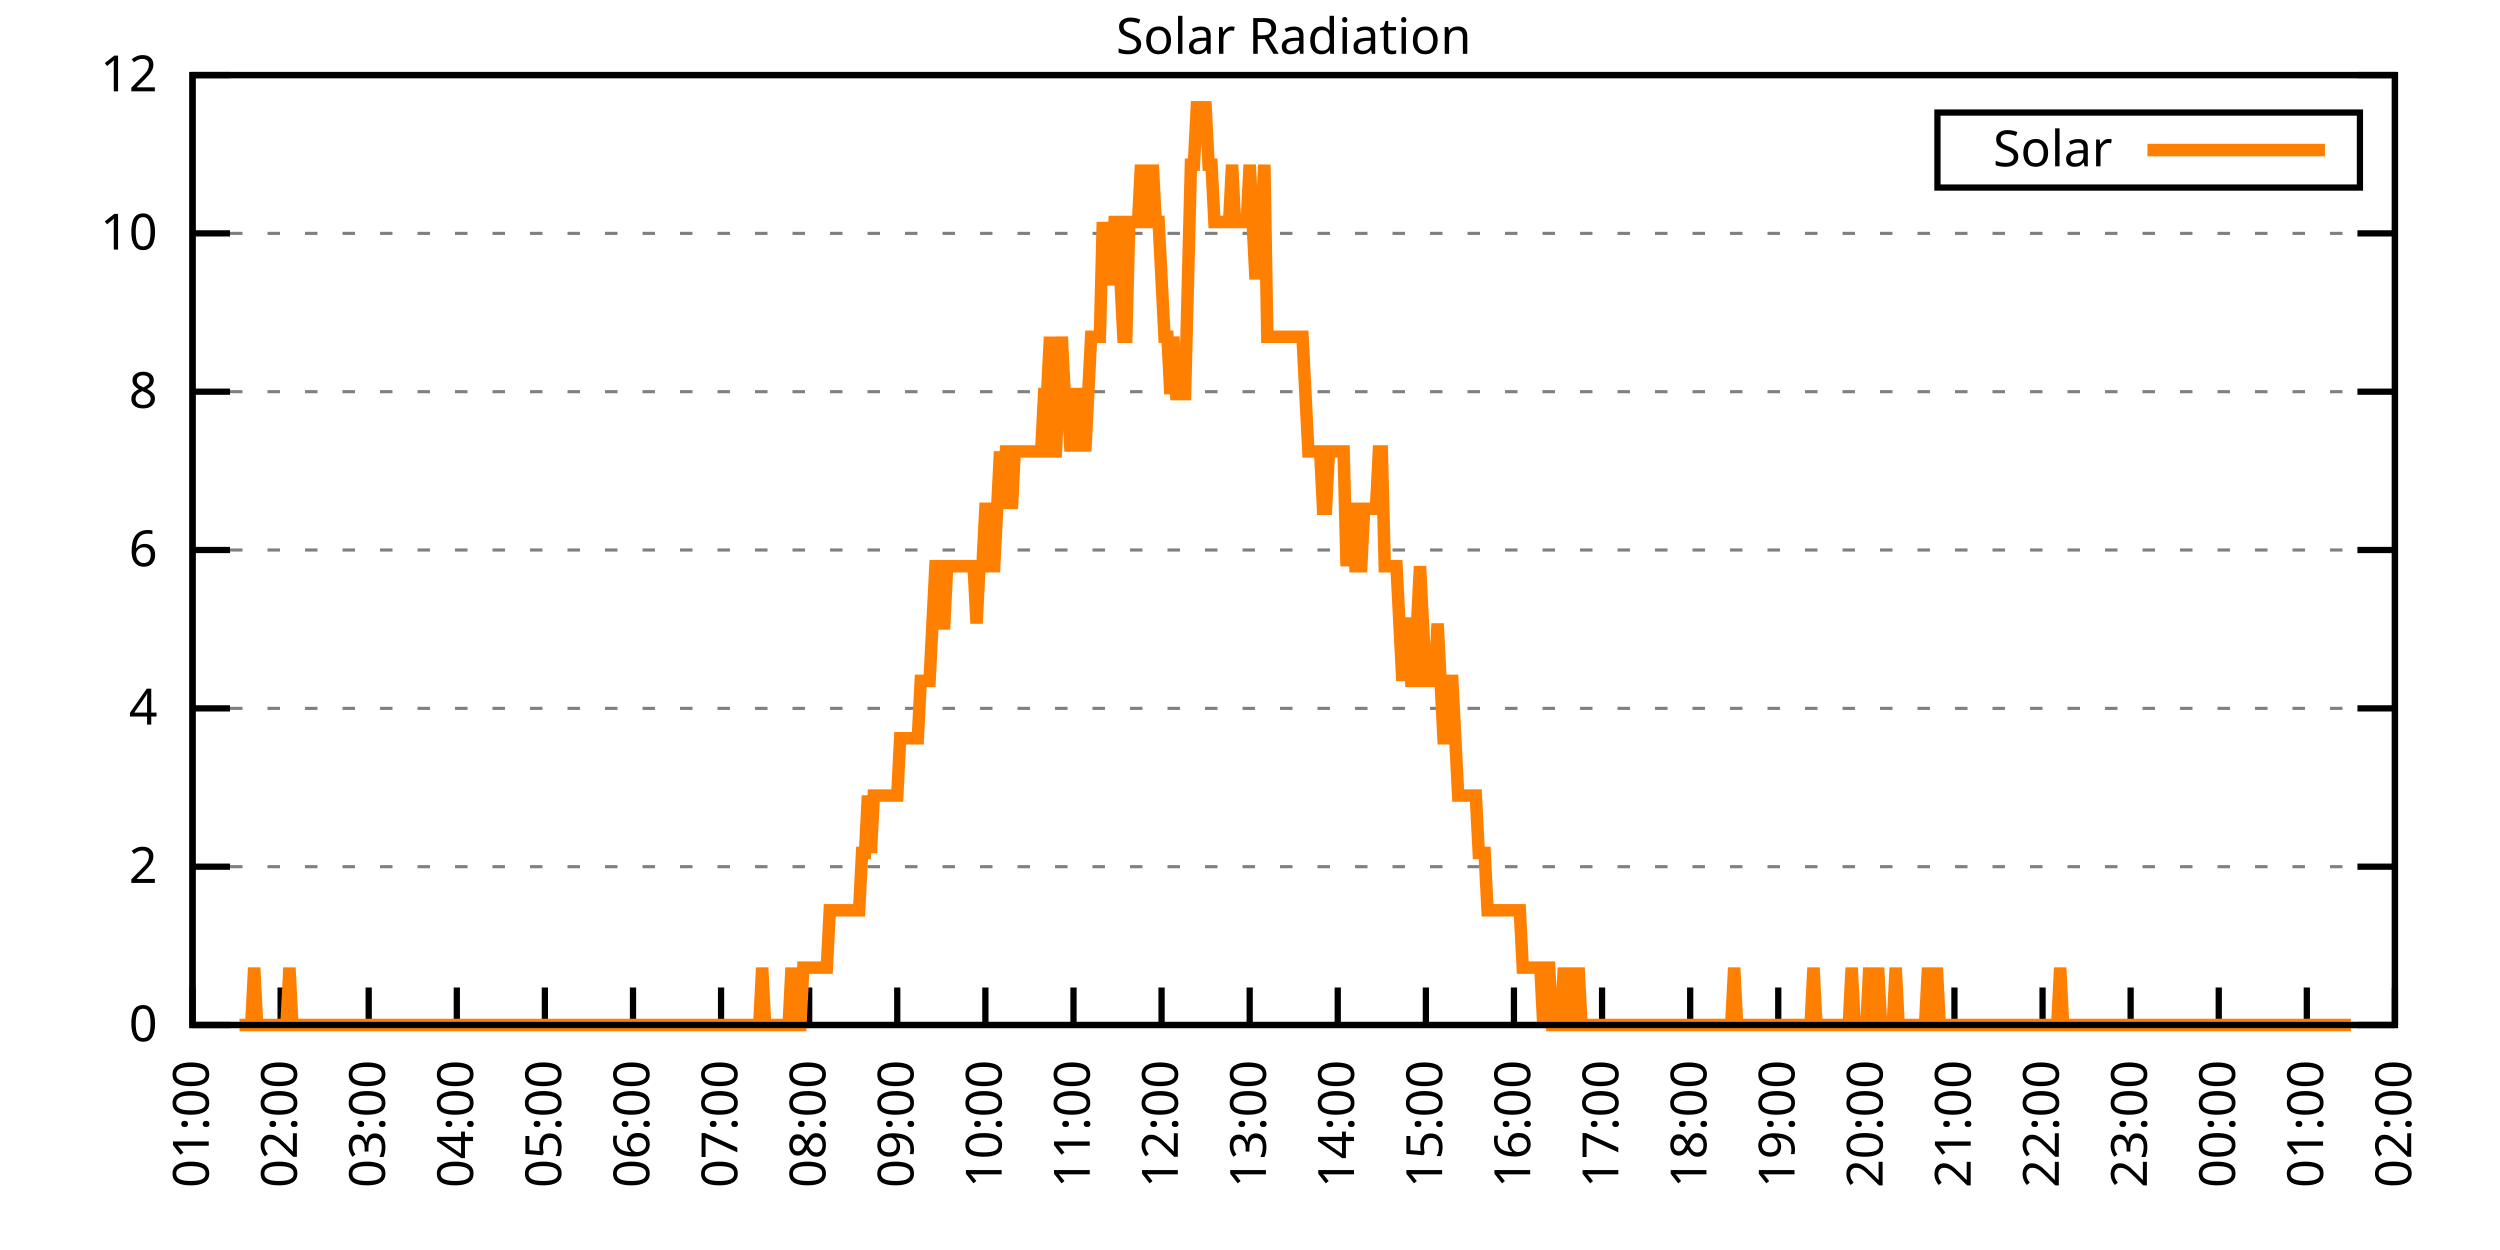
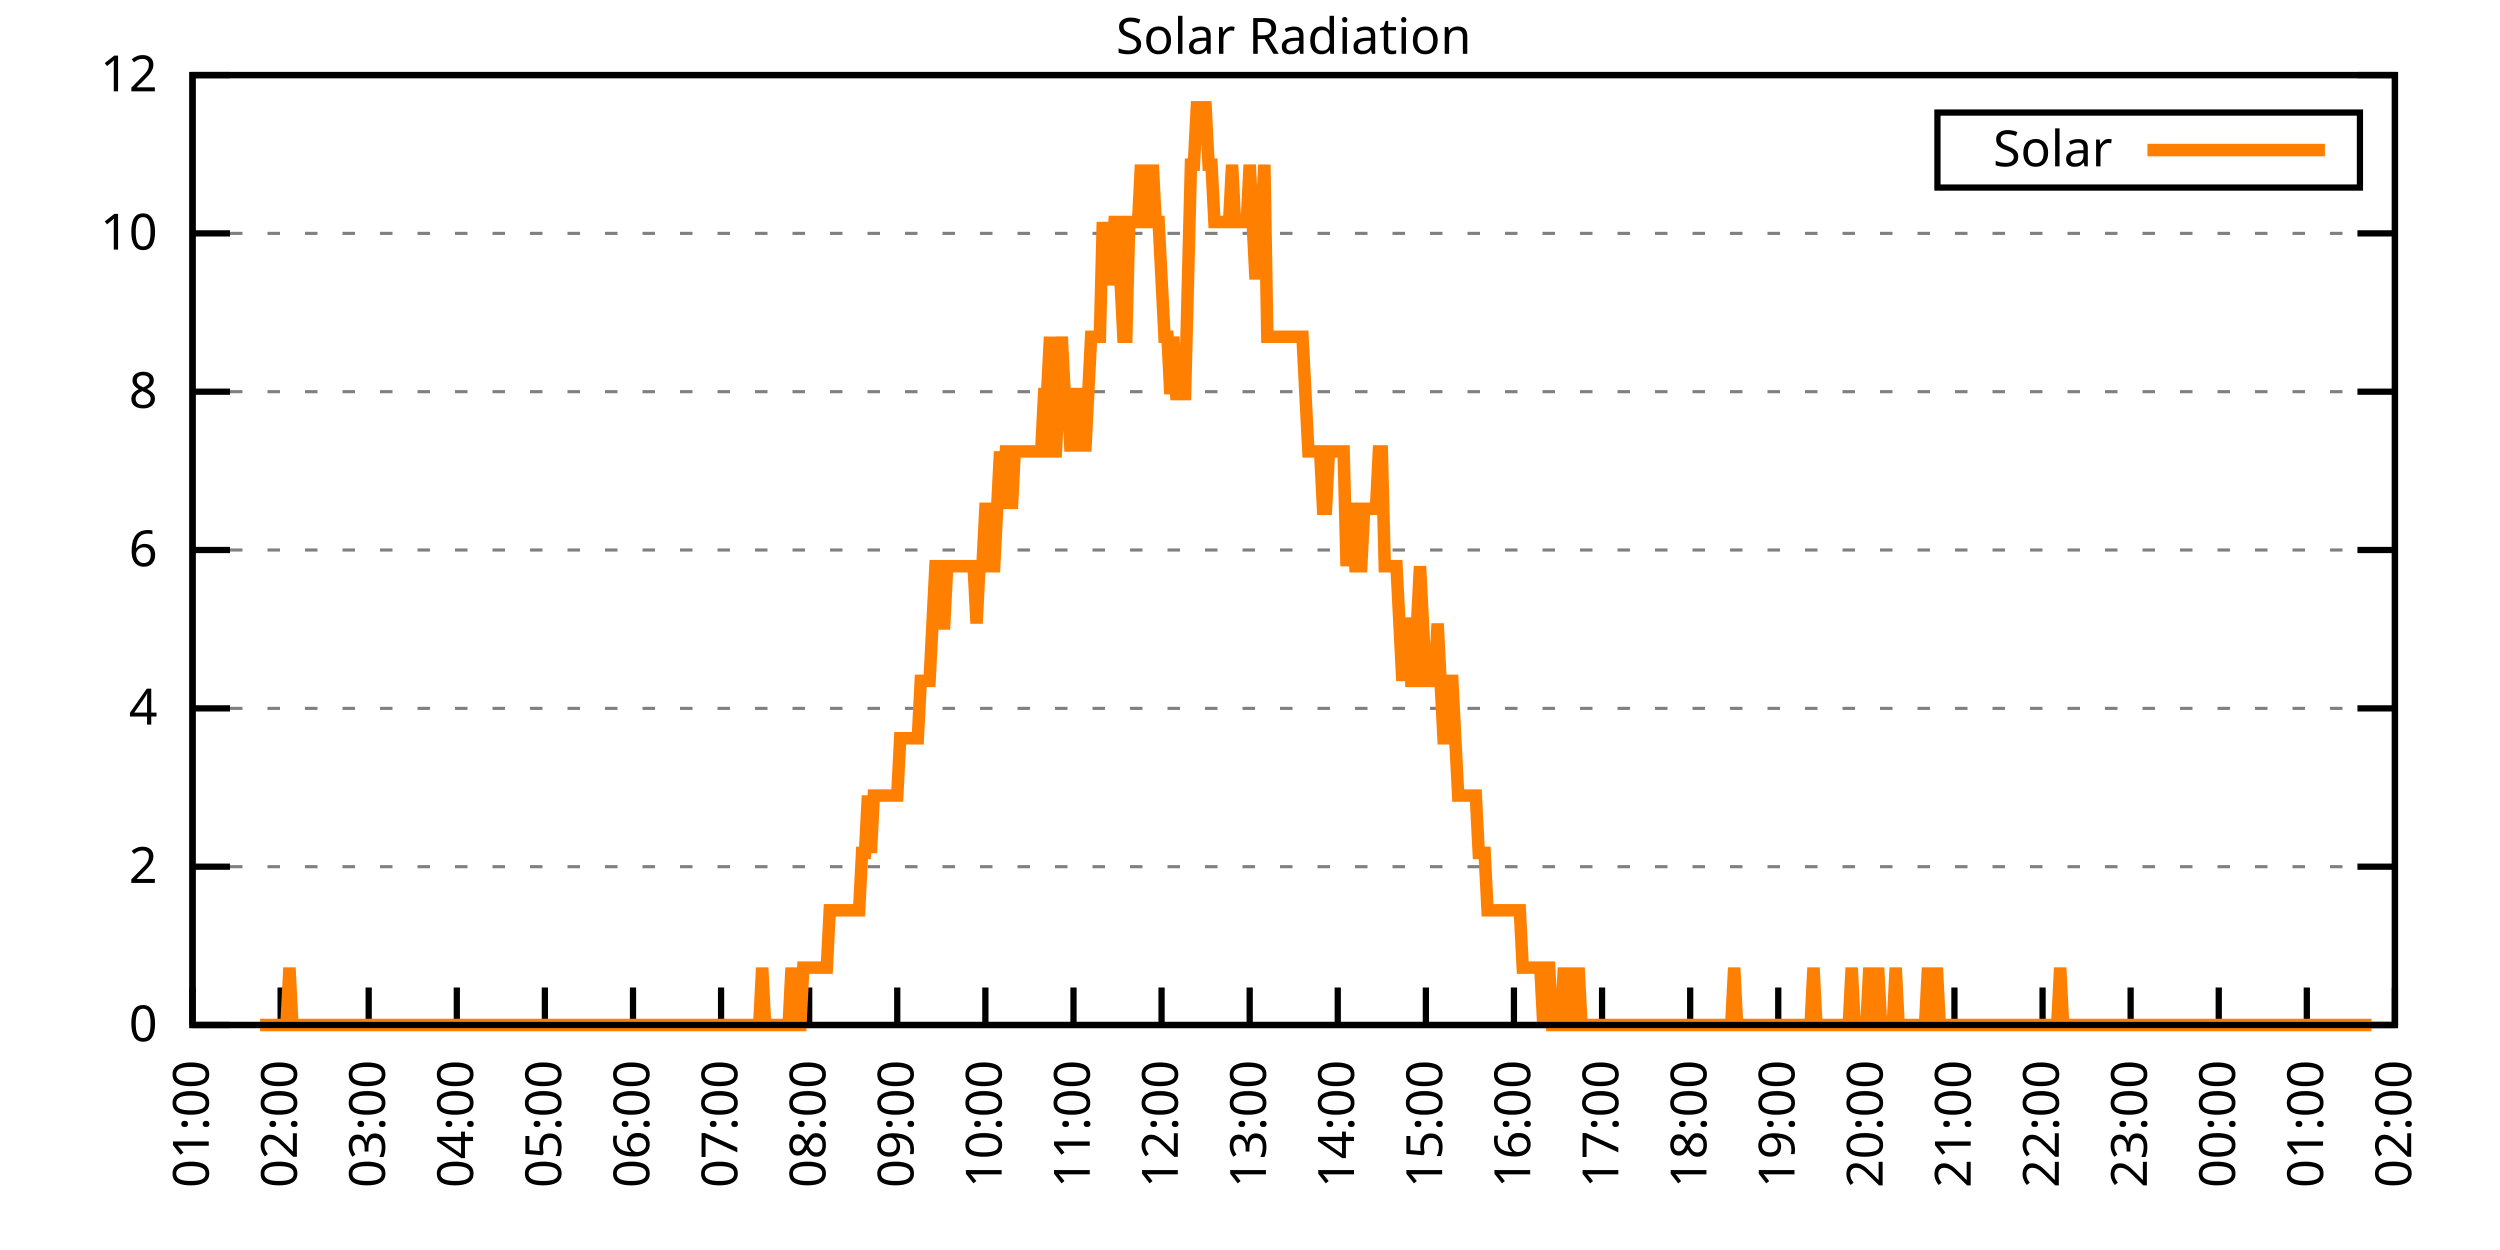
<svg xmlns="http://www.w3.org/2000/svg" xmlns:xlink="http://www.w3.org/1999/xlink" width="400" height="200" viewBox="0 0 400 200">
  <g id="gnuplot_canvas">
    <rect x="0" y="0" width="400" height="200" fill="none" />
    <defs>
      <circle id="gpDot" r="0.5" stroke-width="0.5" stroke="currentColor" />
      <path id="gpPt0" stroke-width="0.333" stroke="currentColor" d="M-1,0 h2 M0,-1 v2" />
      <path id="gpPt1" stroke-width="0.333" stroke="currentColor" d="M-1,-1 L1,1 M1,-1 L-1,1" />
      <path id="gpPt2" stroke-width="0.333" stroke="currentColor" d="M-1,0 L1,0 M0,-1 L0,1 M-1,-1 L1,1 M-1,1 L1,-1" />
      <rect id="gpPt3" stroke-width="0.333" stroke="currentColor" x="-1" y="-1" width="2" height="2" />
      <rect id="gpPt4" stroke-width="0.333" stroke="currentColor" fill="currentColor" x="-1" y="-1" width="2" height="2" />
      <circle id="gpPt5" stroke-width="0.333" stroke="currentColor" cx="0" cy="0" r="1" />
      <use xlink:href="#gpPt5" id="gpPt6" fill="currentColor" stroke="none" />
      <path id="gpPt7" stroke-width="0.333" stroke="currentColor" d="M0,-1.33 L-1.33,0.67 L1.33,0.67 z" />
      <use xlink:href="#gpPt7" id="gpPt8" fill="currentColor" stroke="none" />
      <use xlink:href="#gpPt7" id="gpPt9" stroke="currentColor" transform="rotate(180)" />
      <use xlink:href="#gpPt9" id="gpPt10" fill="currentColor" stroke="none" />
      <use xlink:href="#gpPt3" id="gpPt11" stroke="currentColor" transform="rotate(45)" />
      <use xlink:href="#gpPt11" id="gpPt12" fill="currentColor" stroke="none" />
      <path id="gpPt13" stroke-width="0.333" stroke="currentColor" d="M0,1.330 L1.265,0.411 L0.782,-1.067 L-0.782,-1.076 L-1.265,0.411 z" />
      <use xlink:href="#gpPt13" id="gpPt14" fill="currentColor" stroke="none" />
      <filter id="textbox" filterUnits="objectBoundingBox" x="0" y="0" height="1" width="1">
        <feFlood flood-color="white" flood-opacity="1" result="bgnd" />
        <feComposite in="SourceGraphic" in2="bgnd" operator="atop" />
      </filter>
      <filter id="greybox" filterUnits="objectBoundingBox" x="0" y="0" height="1" width="1">
        <feFlood flood-color="lightgrey" flood-opacity="1" result="grey" />
        <feComposite in="SourceGraphic" in2="grey" operator="atop" />
      </filter>
    </defs>
    <g fill="none" color="white" stroke="currentColor" stroke-width="1.00" stroke-linecap="butt" stroke-linejoin="miter">
</g>
    <g fill="none" color="black" stroke="currentColor" stroke-width="1.00" stroke-linecap="butt" stroke-linejoin="miter">
      <g stroke="none" shape-rendering="crispEdges">
        <polygon fill="rgb(255, 255, 255)" points="30.80,164.00 383.18,164.00 383.18,12.02 30.80,12.02 " />
      </g>
    </g>
    <g fill="none" color="black" stroke="currentColor" stroke-width="1.00" stroke-linecap="butt" stroke-linejoin="miter">
</g>
    <g fill="none" color="black" stroke="black" stroke-width="0.50" stroke-linecap="butt" stroke-linejoin="miter">
</g>
    <g fill="none" color="gray" stroke="currentColor" stroke-width="0.50" stroke-linecap="butt" stroke-linejoin="miter">
      <path stroke="gray" stroke-dasharray="2,4" class="gridline" d="M30.80,164.00 L383.19,164.00  " />
    </g>
    <g fill="none" color="gray" stroke="gray" stroke-width="1.00" stroke-linecap="butt" stroke-linejoin="miter">
</g>
    <g fill="none" color="black" stroke="currentColor" stroke-width="1.00" stroke-linecap="butt" stroke-linejoin="miter">
      <path stroke="black" d="M30.80,164.00 L36.80,164.00 M383.19,164.00 L377.19,164.00  " />
      <g transform="translate(25.20,166.60)" stroke="none" fill="black" font-family="Sans" font-size="8.00" text-anchor="end">
        <text>
          <tspan font-family="Sans"> 0</tspan>
        </text>
      </g>
    </g>
    <g fill="none" color="black" stroke="currentColor" stroke-width="1.00" stroke-linecap="butt" stroke-linejoin="miter">
</g>
    <g fill="none" color="black" stroke="black" stroke-width="0.50" stroke-linecap="butt" stroke-linejoin="miter">
</g>
    <g fill="none" color="gray" stroke="currentColor" stroke-width="0.50" stroke-linecap="butt" stroke-linejoin="miter">
      <path stroke="gray" stroke-dasharray="2,4" class="gridline" d="M30.80,138.67 L383.19,138.67  " />
    </g>
    <g fill="none" color="gray" stroke="gray" stroke-width="1.00" stroke-linecap="butt" stroke-linejoin="miter">
</g>
    <g fill="none" color="black" stroke="currentColor" stroke-width="1.00" stroke-linecap="butt" stroke-linejoin="miter">
      <path stroke="black" d="M30.80,138.67 L36.80,138.67 M383.19,138.67 L377.19,138.67  " />
      <g transform="translate(25.20,141.27)" stroke="none" fill="black" font-family="Sans" font-size="8.00" text-anchor="end">
        <text>
          <tspan font-family="Sans"> 2</tspan>
        </text>
      </g>
    </g>
    <g fill="none" color="black" stroke="currentColor" stroke-width="1.00" stroke-linecap="butt" stroke-linejoin="miter">
</g>
    <g fill="none" color="black" stroke="black" stroke-width="0.50" stroke-linecap="butt" stroke-linejoin="miter">
</g>
    <g fill="none" color="gray" stroke="currentColor" stroke-width="0.50" stroke-linecap="butt" stroke-linejoin="miter">
      <path stroke="gray" stroke-dasharray="2,4" class="gridline" d="M30.80,113.34 L383.19,113.34  " />
    </g>
    <g fill="none" color="gray" stroke="gray" stroke-width="1.00" stroke-linecap="butt" stroke-linejoin="miter">
</g>
    <g fill="none" color="black" stroke="currentColor" stroke-width="1.00" stroke-linecap="butt" stroke-linejoin="miter">
      <path stroke="black" d="M30.80,113.34 L36.80,113.34 M383.19,113.34 L377.19,113.34  " />
      <g transform="translate(25.20,115.94)" stroke="none" fill="black" font-family="Sans" font-size="8.00" text-anchor="end">
        <text>
          <tspan font-family="Sans"> 4</tspan>
        </text>
      </g>
    </g>
    <g fill="none" color="black" stroke="currentColor" stroke-width="1.00" stroke-linecap="butt" stroke-linejoin="miter">
</g>
    <g fill="none" color="black" stroke="black" stroke-width="0.50" stroke-linecap="butt" stroke-linejoin="miter">
</g>
    <g fill="none" color="gray" stroke="currentColor" stroke-width="0.50" stroke-linecap="butt" stroke-linejoin="miter">
      <path stroke="gray" stroke-dasharray="2,4" class="gridline" d="M30.80,88.00 L383.19,88.00  " />
    </g>
    <g fill="none" color="gray" stroke="gray" stroke-width="1.00" stroke-linecap="butt" stroke-linejoin="miter">
</g>
    <g fill="none" color="black" stroke="currentColor" stroke-width="1.00" stroke-linecap="butt" stroke-linejoin="miter">
      <path stroke="black" d="M30.80,88.00 L36.80,88.00 M383.19,88.00 L377.19,88.00  " />
      <g transform="translate(25.20,90.60)" stroke="none" fill="black" font-family="Sans" font-size="8.00" text-anchor="end">
        <text>
          <tspan font-family="Sans"> 6</tspan>
        </text>
      </g>
    </g>
    <g fill="none" color="black" stroke="currentColor" stroke-width="1.00" stroke-linecap="butt" stroke-linejoin="miter">
</g>
    <g fill="none" color="black" stroke="black" stroke-width="0.50" stroke-linecap="butt" stroke-linejoin="miter">
</g>
    <g fill="none" color="gray" stroke="currentColor" stroke-width="0.50" stroke-linecap="butt" stroke-linejoin="miter">
      <path stroke="gray" stroke-dasharray="2,4" class="gridline" d="M30.80,62.67 L383.19,62.67  " />
    </g>
    <g fill="none" color="gray" stroke="gray" stroke-width="1.00" stroke-linecap="butt" stroke-linejoin="miter">
</g>
    <g fill="none" color="black" stroke="currentColor" stroke-width="1.00" stroke-linecap="butt" stroke-linejoin="miter">
      <path stroke="black" d="M30.80,62.67 L36.80,62.67 M383.19,62.67 L377.19,62.67  " />
      <g transform="translate(25.20,65.27)" stroke="none" fill="black" font-family="Sans" font-size="8.00" text-anchor="end">
        <text>
          <tspan font-family="Sans"> 8</tspan>
        </text>
      </g>
    </g>
    <g fill="none" color="black" stroke="currentColor" stroke-width="1.00" stroke-linecap="butt" stroke-linejoin="miter">
</g>
    <g fill="none" color="black" stroke="black" stroke-width="0.50" stroke-linecap="butt" stroke-linejoin="miter">
</g>
    <g fill="none" color="gray" stroke="currentColor" stroke-width="0.50" stroke-linecap="butt" stroke-linejoin="miter">
      <path stroke="gray" stroke-dasharray="2,4" class="gridline" d="M30.80,37.34 L383.19,37.34  " />
    </g>
    <g fill="none" color="gray" stroke="gray" stroke-width="1.00" stroke-linecap="butt" stroke-linejoin="miter">
</g>
    <g fill="none" color="black" stroke="currentColor" stroke-width="1.00" stroke-linecap="butt" stroke-linejoin="miter">
      <path stroke="black" d="M30.80,37.34 L36.80,37.34 M383.19,37.34 L377.19,37.34  " />
      <g transform="translate(25.20,39.94)" stroke="none" fill="black" font-family="Sans" font-size="8.00" text-anchor="end">
        <text>
          <tspan font-family="Sans"> 10</tspan>
        </text>
      </g>
    </g>
    <g fill="none" color="black" stroke="currentColor" stroke-width="1.00" stroke-linecap="butt" stroke-linejoin="miter">
</g>
    <g fill="none" color="black" stroke="black" stroke-width="0.50" stroke-linecap="butt" stroke-linejoin="miter">
</g>
    <g fill="none" color="gray" stroke="currentColor" stroke-width="0.50" stroke-linecap="butt" stroke-linejoin="miter">
      <path stroke="gray" stroke-dasharray="2,4" class="gridline" d="M30.80,12.01 L383.19,12.01  " />
    </g>
    <g fill="none" color="gray" stroke="gray" stroke-width="1.00" stroke-linecap="butt" stroke-linejoin="miter">
</g>
    <g fill="none" color="black" stroke="currentColor" stroke-width="1.00" stroke-linecap="butt" stroke-linejoin="miter">
      <path stroke="black" d="M30.80,12.01 L36.80,12.01 M383.19,12.01 L377.19,12.01  " />
      <g transform="translate(25.20,14.61)" stroke="none" fill="black" font-family="Sans" font-size="8.00" text-anchor="end">
        <text>
          <tspan font-family="Sans"> 12</tspan>
        </text>
      </g>
    </g>
    <g fill="none" color="black" stroke="currentColor" stroke-width="1.00" stroke-linecap="butt" stroke-linejoin="miter">
      <path stroke="black" d="M30.80,164.00 L30.80,158.00  " />
      <g transform="translate(33.40,169.60) rotate(270.00)" stroke="none" fill="black" font-family="Sans" font-size="8.00" text-anchor="end">
        <text>
          <tspan font-family="Sans">01:00</tspan>
        </text>
      </g>
    </g>
    <g fill="none" color="black" stroke="currentColor" stroke-width="1.00" stroke-linecap="butt" stroke-linejoin="miter">
      <path stroke="black" d="M44.90,164.00 L44.90,158.00  " />
      <g transform="translate(47.50,169.60) rotate(270.00)" stroke="none" fill="black" font-family="Sans" font-size="8.00" text-anchor="end">
        <text>
          <tspan font-family="Sans">02:00</tspan>
        </text>
      </g>
    </g>
    <g fill="none" color="black" stroke="currentColor" stroke-width="1.00" stroke-linecap="butt" stroke-linejoin="miter">
      <path stroke="black" d="M58.99,164.00 L58.99,158.00  " />
      <g transform="translate(61.59,169.60) rotate(270.00)" stroke="none" fill="black" font-family="Sans" font-size="8.00" text-anchor="end">
        <text>
          <tspan font-family="Sans">03:00</tspan>
        </text>
      </g>
    </g>
    <g fill="none" color="black" stroke="currentColor" stroke-width="1.00" stroke-linecap="butt" stroke-linejoin="miter">
      <path stroke="black" d="M73.09,164.00 L73.09,158.00  " />
      <g transform="translate(75.69,169.60) rotate(270.00)" stroke="none" fill="black" font-family="Sans" font-size="8.00" text-anchor="end">
        <text>
          <tspan font-family="Sans">04:00</tspan>
        </text>
      </g>
    </g>
    <g fill="none" color="black" stroke="currentColor" stroke-width="1.00" stroke-linecap="butt" stroke-linejoin="miter">
      <path stroke="black" d="M87.18,164.00 L87.18,158.00  " />
      <g transform="translate(89.78,169.60) rotate(270.00)" stroke="none" fill="black" font-family="Sans" font-size="8.00" text-anchor="end">
        <text>
          <tspan font-family="Sans">05:00</tspan>
        </text>
      </g>
    </g>
    <g fill="none" color="black" stroke="currentColor" stroke-width="1.00" stroke-linecap="butt" stroke-linejoin="miter">
      <path stroke="black" d="M101.28,164.00 L101.28,158.00  " />
      <g transform="translate(103.88,169.60) rotate(270.00)" stroke="none" fill="black" font-family="Sans" font-size="8.00" text-anchor="end">
        <text>
          <tspan font-family="Sans">06:00</tspan>
        </text>
      </g>
    </g>
    <g fill="none" color="black" stroke="currentColor" stroke-width="1.00" stroke-linecap="butt" stroke-linejoin="miter">
      <path stroke="black" d="M115.37,164.00 L115.37,158.00  " />
      <g transform="translate(117.97,169.60) rotate(270.00)" stroke="none" fill="black" font-family="Sans" font-size="8.00" text-anchor="end">
        <text>
          <tspan font-family="Sans">07:00</tspan>
        </text>
      </g>
    </g>
    <g fill="none" color="black" stroke="currentColor" stroke-width="1.00" stroke-linecap="butt" stroke-linejoin="miter">
      <path stroke="black" d="M129.47,164.00 L129.47,158.00  " />
      <g transform="translate(132.07,169.60) rotate(270.00)" stroke="none" fill="black" font-family="Sans" font-size="8.00" text-anchor="end">
        <text>
          <tspan font-family="Sans">08:00</tspan>
        </text>
      </g>
    </g>
    <g fill="none" color="black" stroke="currentColor" stroke-width="1.00" stroke-linecap="butt" stroke-linejoin="miter">
      <path stroke="black" d="M143.56,164.00 L143.56,158.00  " />
      <g transform="translate(146.16,169.60) rotate(270.00)" stroke="none" fill="black" font-family="Sans" font-size="8.00" text-anchor="end">
        <text>
          <tspan font-family="Sans">09:00</tspan>
        </text>
      </g>
    </g>
    <g fill="none" color="black" stroke="currentColor" stroke-width="1.00" stroke-linecap="butt" stroke-linejoin="miter">
      <path stroke="black" d="M157.66,164.00 L157.66,158.00  " />
      <g transform="translate(160.26,169.60) rotate(270.00)" stroke="none" fill="black" font-family="Sans" font-size="8.00" text-anchor="end">
        <text>
          <tspan font-family="Sans">10:00</tspan>
        </text>
      </g>
    </g>
    <g fill="none" color="black" stroke="currentColor" stroke-width="1.00" stroke-linecap="butt" stroke-linejoin="miter">
      <path stroke="black" d="M171.76,164.00 L171.76,158.00  " />
      <g transform="translate(174.36,169.60) rotate(270.00)" stroke="none" fill="black" font-family="Sans" font-size="8.00" text-anchor="end">
        <text>
          <tspan font-family="Sans">11:00</tspan>
        </text>
      </g>
    </g>
    <g fill="none" color="black" stroke="currentColor" stroke-width="1.00" stroke-linecap="butt" stroke-linejoin="miter">
      <path stroke="black" d="M185.85,164.00 L185.85,158.00  " />
      <g transform="translate(188.45,169.60) rotate(270.00)" stroke="none" fill="black" font-family="Sans" font-size="8.00" text-anchor="end">
        <text>
          <tspan font-family="Sans">12:00</tspan>
        </text>
      </g>
    </g>
    <g fill="none" color="black" stroke="currentColor" stroke-width="1.00" stroke-linecap="butt" stroke-linejoin="miter">
      <path stroke="black" d="M199.95,164.00 L199.95,158.00  " />
      <g transform="translate(202.55,169.60) rotate(270.00)" stroke="none" fill="black" font-family="Sans" font-size="8.00" text-anchor="end">
        <text>
          <tspan font-family="Sans">13:00</tspan>
        </text>
      </g>
    </g>
    <g fill="none" color="black" stroke="currentColor" stroke-width="1.00" stroke-linecap="butt" stroke-linejoin="miter">
      <path stroke="black" d="M214.04,164.00 L214.04,158.00  " />
      <g transform="translate(216.64,169.60) rotate(270.00)" stroke="none" fill="black" font-family="Sans" font-size="8.00" text-anchor="end">
        <text>
          <tspan font-family="Sans">14:00</tspan>
        </text>
      </g>
    </g>
    <g fill="none" color="black" stroke="currentColor" stroke-width="1.00" stroke-linecap="butt" stroke-linejoin="miter">
      <path stroke="black" d="M228.14,164.00 L228.14,158.00  " />
      <g transform="translate(230.74,169.60) rotate(270.00)" stroke="none" fill="black" font-family="Sans" font-size="8.00" text-anchor="end">
        <text>
          <tspan font-family="Sans">15:00</tspan>
        </text>
      </g>
    </g>
    <g fill="none" color="black" stroke="currentColor" stroke-width="1.00" stroke-linecap="butt" stroke-linejoin="miter">
      <path stroke="black" d="M242.23,164.00 L242.23,158.00  " />
      <g transform="translate(244.83,169.60) rotate(270.00)" stroke="none" fill="black" font-family="Sans" font-size="8.00" text-anchor="end">
        <text>
          <tspan font-family="Sans">16:00</tspan>
        </text>
      </g>
    </g>
    <g fill="none" color="black" stroke="currentColor" stroke-width="1.00" stroke-linecap="butt" stroke-linejoin="miter">
      <path stroke="black" d="M256.33,164.00 L256.33,158.00  " />
      <g transform="translate(258.93,169.60) rotate(270.00)" stroke="none" fill="black" font-family="Sans" font-size="8.00" text-anchor="end">
        <text>
          <tspan font-family="Sans">17:00</tspan>
        </text>
      </g>
    </g>
    <g fill="none" color="black" stroke="currentColor" stroke-width="1.00" stroke-linecap="butt" stroke-linejoin="miter">
      <path stroke="black" d="M270.43,164.00 L270.43,158.00  " />
      <g transform="translate(273.03,169.60) rotate(270.00)" stroke="none" fill="black" font-family="Sans" font-size="8.00" text-anchor="end">
        <text>
          <tspan font-family="Sans">18:00</tspan>
        </text>
      </g>
    </g>
    <g fill="none" color="black" stroke="currentColor" stroke-width="1.00" stroke-linecap="butt" stroke-linejoin="miter">
      <path stroke="black" d="M284.52,164.00 L284.52,158.00  " />
      <g transform="translate(287.12,169.60) rotate(270.00)" stroke="none" fill="black" font-family="Sans" font-size="8.00" text-anchor="end">
        <text>
          <tspan font-family="Sans">19:00</tspan>
        </text>
      </g>
    </g>
    <g fill="none" color="black" stroke="currentColor" stroke-width="1.00" stroke-linecap="butt" stroke-linejoin="miter">
      <path stroke="black" d="M298.62,164.00 L298.62,158.00  " />
      <g transform="translate(301.22,169.60) rotate(270.00)" stroke="none" fill="black" font-family="Sans" font-size="8.00" text-anchor="end">
        <text>
          <tspan font-family="Sans">20:00</tspan>
        </text>
      </g>
    </g>
    <g fill="none" color="black" stroke="currentColor" stroke-width="1.00" stroke-linecap="butt" stroke-linejoin="miter">
      <path stroke="black" d="M312.71,164.00 L312.71,158.00  " />
      <g transform="translate(315.31,169.60) rotate(270.00)" stroke="none" fill="black" font-family="Sans" font-size="8.00" text-anchor="end">
        <text>
          <tspan font-family="Sans">21:00</tspan>
        </text>
      </g>
    </g>
    <g fill="none" color="black" stroke="currentColor" stroke-width="1.00" stroke-linecap="butt" stroke-linejoin="miter">
      <path stroke="black" d="M326.81,164.00 L326.81,158.00  " />
      <g transform="translate(329.41,169.60) rotate(270.00)" stroke="none" fill="black" font-family="Sans" font-size="8.00" text-anchor="end">
        <text>
          <tspan font-family="Sans">22:00</tspan>
        </text>
      </g>
    </g>
    <g fill="none" color="black" stroke="currentColor" stroke-width="1.00" stroke-linecap="butt" stroke-linejoin="miter">
      <path stroke="black" d="M340.90,164.00 L340.90,158.00  " />
      <g transform="translate(343.50,169.60) rotate(270.00)" stroke="none" fill="black" font-family="Sans" font-size="8.00" text-anchor="end">
        <text>
          <tspan font-family="Sans">23:00</tspan>
        </text>
      </g>
    </g>
    <g fill="none" color="black" stroke="currentColor" stroke-width="1.00" stroke-linecap="butt" stroke-linejoin="miter">
      <path stroke="black" d="M355.00,164.00 L355.00,158.00  " />
      <g transform="translate(357.60,169.60) rotate(270.00)" stroke="none" fill="black" font-family="Sans" font-size="8.00" text-anchor="end">
        <text>
          <tspan font-family="Sans">00:00</tspan>
        </text>
      </g>
    </g>
    <g fill="none" color="black" stroke="currentColor" stroke-width="1.00" stroke-linecap="butt" stroke-linejoin="miter">
      <path stroke="black" d="M369.09,164.00 L369.09,158.00  " />
      <g transform="translate(371.69,169.60) rotate(270.00)" stroke="none" fill="black" font-family="Sans" font-size="8.00" text-anchor="end">
        <text>
          <tspan font-family="Sans">01:00</tspan>
        </text>
      </g>
    </g>
    <g fill="none" color="black" stroke="currentColor" stroke-width="1.00" stroke-linecap="butt" stroke-linejoin="miter">
      <path stroke="black" d="M383.19,164.00 L383.19,158.00  " />
      <g transform="translate(385.79,169.60) rotate(270.00)" stroke="none" fill="black" font-family="Sans" font-size="8.00" text-anchor="end">
        <text>
          <tspan font-family="Sans">02:00</tspan>
        </text>
      </g>
    </g>
    <g fill="none" color="black" stroke="currentColor" stroke-width="1.00" stroke-linecap="butt" stroke-linejoin="miter">
</g>
    <g fill="none" color="black" stroke="currentColor" stroke-width="1.00" stroke-linecap="butt" stroke-linejoin="miter">
      <path stroke="black" d="M30.80,12.01 L30.80,164.00 L383.19,164.00 L383.19,12.01 L30.80,12.01 Z  " />
    </g>
    <g fill="none" color="black" stroke="currentColor" stroke-width="1.00" stroke-linecap="butt" stroke-linejoin="miter">
</g>
    <g fill="none" color="black" stroke="currentColor" stroke-width="1.00" stroke-linecap="butt" stroke-linejoin="miter">
      <path stroke="black" d="M309.99,30.01 L309.99,18.01 L377.59,18.01 L377.59,30.01 L309.99,30.01 Z  " />
    </g>
    <g id="Solar_Radiation_plot_1">
      <g fill="none" color="white" stroke="black" stroke-width="2.00" stroke-linecap="butt" stroke-linejoin="miter">
</g>
      <g fill="none" color="black" stroke="currentColor" stroke-width="2.00" stroke-linecap="butt" stroke-linejoin="miter">
        <g transform="translate(337.99,26.61)" stroke="none" fill="black" font-family="Sans" font-size="8.00" text-anchor="end">
          <text>
            <tspan font-family="Sans">Solar</tspan>
          </text>
        </g>
      </g>
      <g fill="none" color="black" stroke="currentColor" stroke-width="2.00" stroke-linecap="butt" stroke-linejoin="miter">
-         <path stroke="rgb(255, 127,   0)" d="M343.59,24.01 L371.99,24.01 M38.32,164.00 L38.79,164.00 L39.26,164.00 L39.73,164.00 L40.20,164.00 L40.67,154.82   L41.14,164.00 L41.61,164.00 L42.08,164.00 L42.55,164.00 L43.02,164.00 L43.49,164.00 L43.96,164.00 L44.43,164.00   L44.90,164.00 L45.37,164.00 L45.84,164.00 L46.31,154.82 L46.78,164.00 L47.24,164.00 L47.71,164.00 L48.18,164.00   L48.65,164.00 L49.12,164.00 L49.59,164.00 L50.06,164.00 L50.53,164.00 L51.00,164.00 L51.47,164.00 L51.94,164.00   L52.41,164.00 L52.88,164.00 L53.35,164.00 L53.82,164.00 L54.29,164.00 L54.76,164.00 L55.23,164.00 L55.70,164.00   L56.17,164.00 L56.64,164.00 L57.11,164.00 L57.58,164.00 L58.05,164.00 L58.52,164.00 L58.99,164.00 L59.46,164.00   L59.93,164.00 L60.40,164.00 L60.87,164.00 L61.34,164.00 L61.81,164.00 L62.28,164.00 L62.75,164.00 L63.22,164.00   L63.69,164.00 L64.16,164.00 L64.63,164.00 L65.10,164.00 L65.57,164.00 L66.04,164.00 L66.51,164.00 L66.98,164.00   L67.45,164.00 L67.92,164.00 L68.39,164.00 L68.86,164.00 L69.33,164.00 L69.80,164.00 L70.27,164.00 L70.74,164.00   L71.21,164.00 L71.68,164.00 L72.15,164.00 L72.62,164.00 L73.09,164.00 L73.56,164.00 L74.03,164.00 L74.50,164.00   L74.97,164.00 L75.44,164.00 L75.91,164.00 L76.38,164.00 L76.85,164.00 L77.32,164.00 L77.79,164.00 L78.26,164.00   L78.73,164.00 L79.19,164.00 L79.66,164.00 L80.13,164.00 L80.60,164.00 L81.07,164.00 L81.54,164.00 L82.01,164.00   L82.48,164.00 L82.95,164.00 L83.42,164.00 L83.89,164.00 L84.36,164.00 L84.83,164.00 L85.30,164.00 L85.77,164.00   L86.24,164.00 L86.71,164.00 L87.18,164.00 L87.65,164.00 L88.12,164.00 L88.59,164.00 L89.06,164.00 L89.53,164.00   L90.00,164.00 L90.47,164.00 L90.94,164.00 L91.41,164.00 L91.88,164.00 L92.35,164.00 L92.82,164.00 L93.29,164.00   L93.76,164.00 L94.23,164.00 L94.70,164.00 L95.17,164.00 L95.64,164.00 L96.11,164.00 L96.58,164.00 L97.05,164.00   L97.52,164.00 L97.99,164.00 L98.46,164.00 L98.93,164.00 L99.40,164.00 L99.87,164.00 L100.34,164.00 L100.81,164.00   L101.28,164.00 L101.75,164.00 L102.22,164.00 L102.69,164.00 L103.16,164.00 L103.63,164.00 L104.10,164.00 L104.57,164.00   L105.04,164.00 L105.51,164.00 L105.98,164.00 L106.45,164.00 L106.92,164.00 L107.39,164.00 L107.86,164.00 L108.33,164.00   L108.80,164.00 L109.27,164.00 L109.74,164.00 L110.21,164.00 L110.68,164.00 L111.14,164.00 L111.61,164.00 L112.08,164.00   L112.55,164.00 L113.02,164.00 L113.49,164.00 L113.96,164.00 L114.43,164.00 L114.90,164.00 L115.37,164.00 L115.84,164.00   L116.31,164.00 L116.78,164.00 L117.25,164.00 L117.72,164.00 L118.19,164.00 L118.66,164.00 L119.13,164.00 L119.60,164.00   L120.07,164.00 L120.54,164.00 L121.01,164.00 L121.48,164.00 L121.95,154.82 L122.42,164.00 L122.89,164.00 L123.36,164.00   L123.83,164.00 L124.30,164.00 L124.77,164.00 L125.24,164.00 L125.71,164.00 L126.18,164.00 L126.65,154.82 L127.12,164.00   L127.59,164.00 L128.06,164.00 L128.53,154.82 L129.00,154.82 L129.47,154.82 L129.94,154.82 L130.41,154.82 L130.88,154.82   L131.35,154.82 L131.82,154.82 L132.29,154.82 L132.76,145.65 L133.23,145.65 L133.70,145.65 L134.17,145.65 L134.64,145.65   L135.11,145.65 L135.58,145.65 L136.05,145.65 L136.52,145.65 L136.99,145.65 L137.46,145.65 L137.93,136.47 L138.40,136.47   L138.87,127.29 L139.34,136.47 L139.81,127.29 L140.28,127.29 L140.75,127.29 L141.22,127.29 L141.69,127.29 L142.16,127.29   L142.63,127.29 L143.09,127.29 L143.56,127.29 L144.03,118.12 L144.50,118.12 L144.97,118.12 L145.44,118.12 L145.91,118.12   L146.38,118.12 L146.85,118.12 L147.32,108.94 L147.79,108.94 L148.26,108.94 L148.73,108.94 L149.20,99.76 L149.67,90.59   L150.14,90.59 L150.61,99.76 L151.08,99.76 L151.55,90.59 L152.02,90.59 L152.49,90.59 L152.96,90.59 L153.43,90.59   L153.90,90.59 L154.37,90.59 L154.84,90.59 L155.31,90.59 L155.78,90.59 L156.25,99.76 L156.72,90.59 L157.19,90.59   L157.66,81.41 L158.13,81.41 L158.60,90.59 L159.07,90.59 L159.54,81.41 L160.01,72.23 L160.48,81.41 L160.95,72.23   L161.42,72.23 L161.89,81.41 L162.36,72.23 L162.83,72.23 L163.30,72.23 L163.77,72.23 L164.24,72.23 L164.71,72.23   L165.18,72.23 L165.65,72.23 L166.12,72.23 L166.59,72.23 L167.06,63.05 L167.53,63.05 L168.00,53.88 L168.47,72.23   L168.94,72.23 L169.41,63.05 L169.88,53.88 L170.35,63.05 L170.82,63.05 L171.29,72.23 L171.76,63.05 L172.23,72.23   L172.70,63.05 L173.17,63.05 L173.64,72.23 L174.11,63.05 L174.58,53.88 L175.04,53.88 L175.51,53.88 L175.98,53.88   L176.45,35.52 L176.92,44.70 L177.39,44.70 L177.86,44.70 L178.33,35.52 L178.80,35.52 L179.27,44.70 L179.74,53.88   L180.21,53.88 L180.68,35.52 L181.15,35.52 L181.62,35.52 L182.09,35.52 L182.56,26.35 L183.03,35.52 L183.50,35.52   L183.97,35.52 L184.44,26.35 L184.91,35.52 L185.38,35.52 L185.85,44.70 L186.32,53.88 L186.79,53.88 L187.26,63.05   L187.73,53.88 L188.20,63.05 L188.67,63.05 L189.14,63.05 L189.61,63.05 L190.08,44.70 L190.55,26.35 L191.02,26.35   L191.49,17.17 L191.96,17.17 L192.43,17.17 L192.90,17.17 L193.37,26.35 L193.84,26.35 L194.31,35.52 L194.78,35.52   L195.25,35.52 L195.72,35.52 L196.19,35.52 L196.66,35.52 L197.13,26.35 L197.60,35.52 L198.07,35.52 L198.54,35.52   L199.01,35.52 L199.48,35.52 L199.95,26.35 L200.42,35.52 L200.89,44.70 L201.36,35.52 L201.83,35.52 L202.30,26.35   L202.77,53.88 L203.24,53.88 L203.71,53.88 L204.18,53.88 L204.65,53.88 L205.12,53.88 L205.59,53.88 L206.06,53.88   L206.53,53.88 L207.00,53.88 L207.46,53.88 L207.93,53.88 L208.40,53.88 L208.87,63.05 L209.34,72.23 L209.81,72.23   L210.28,72.23 L210.75,72.23 L211.22,72.23 L211.69,81.41 L212.16,81.41 L212.63,72.23 L213.10,72.23 L213.57,72.23   L214.04,72.23 L214.51,72.23 L214.98,72.23 L215.45,90.59 L215.92,81.41 L216.39,81.41 L216.86,90.59 L217.33,90.59   L217.80,90.59 L218.27,81.41 L218.74,81.41 L219.21,81.41 L219.68,81.41 L220.15,81.41 L220.62,72.23 L221.09,72.23   L221.56,90.59 L222.03,90.59 L222.50,90.59 L222.97,90.59 L223.44,90.59 L223.91,99.76 L224.38,108.94 L224.85,99.76   L225.32,99.76 L225.79,108.94 L226.26,108.94 L226.73,99.76 L227.20,90.59 L227.67,99.76 L228.14,108.94 L228.61,108.94   L229.08,108.94 L229.55,108.94 L230.02,99.76 L230.49,108.94 L230.96,118.12 L231.43,118.12 L231.90,108.94 L232.37,108.94   L232.84,118.12 L233.31,127.29 L233.78,127.29 L234.25,127.29 L234.72,127.29 L235.19,127.29 L235.66,127.29 L236.13,127.29   L236.60,136.47 L237.07,136.47 L237.54,136.47 L238.01,145.65 L238.48,145.65 L238.95,145.65 L239.41,145.65 L239.88,145.65   L240.35,145.65 L240.82,145.65 L241.29,145.65 L241.76,145.65 L242.23,145.65 L242.70,145.65 L243.17,145.65 L243.64,154.82   L244.11,154.82 L244.58,154.82 L245.05,154.82 L245.52,154.82 L245.99,154.82 L246.46,154.82 L246.93,164.00 L247.40,154.82   L247.87,154.82 L248.34,164.00 L248.81,164.00 L249.28,164.00 L249.75,164.00 L250.22,154.82 L250.69,164.00 L251.16,164.00   L251.63,154.82 L252.10,164.00 L252.57,154.82 L253.04,164.00 L253.51,164.00 L253.98,164.00 L254.45,164.00 L254.92,164.00   L255.39,164.00 L255.86,164.00 L256.33,164.00 L256.80,164.00 L257.27,164.00 L257.74,164.00 L258.21,164.00 L258.68,164.00   L259.15,164.00 L259.62,164.00 L260.09,164.00 L260.56,164.00 L261.03,164.00 L261.50,164.00 L261.97,164.00 L262.44,164.00   L262.91,164.00 L263.38,164.00 L263.85,164.00 L264.32,164.00 L264.79,164.00 L265.26,164.00 L265.73,164.00 L266.20,164.00   L266.67,164.00 L267.14,164.00 L267.61,164.00 L268.08,164.00 L268.55,164.00 L269.02,164.00 L269.49,164.00 L269.96,164.00   L270.43,164.00 L270.90,164.00 L271.36,164.00 L271.83,164.00 L272.30,164.00 L272.77,164.00 L273.24,164.00 L273.71,164.00   L274.18,164.00 L274.65,164.00 L275.12,164.00 L275.59,164.00 L276.06,164.00 L276.53,164.00 L277.00,164.00 L277.47,154.82   L277.94,164.00 L278.41,164.00 L278.88,164.00 L279.35,164.00 L279.82,164.00 L280.29,164.00 L280.76,164.00 L281.23,164.00   L281.70,164.00 L282.17,164.00 L282.64,164.00 L283.11,164.00 L283.58,164.00 L284.05,164.00 L284.52,164.00 L284.99,164.00   L285.46,164.00 L285.93,164.00 L286.40,164.00 L286.87,164.00 L287.34,164.00 L287.81,164.00 L288.28,164.00 L288.75,164.00   L289.22,164.00 L289.69,164.00 L290.16,154.82 L290.63,164.00 L291.10,164.00 L291.57,164.00 L292.04,164.00 L292.51,164.00   L292.98,164.00 L293.45,164.00 L293.92,164.00 L294.39,164.00 L294.86,164.00 L295.33,164.00 L295.80,164.00 L296.27,154.82   L296.74,164.00 L297.21,164.00 L297.68,164.00 L298.15,164.00 L298.62,164.00 L299.09,154.82 L299.56,164.00 L300.03,164.00   L300.50,154.82 L300.97,164.00 L301.44,164.00 L301.91,164.00 L302.38,164.00 L302.85,164.00 L303.31,154.82 L303.78,164.00   L304.25,164.00 L304.72,164.00 L305.19,164.00 L305.66,164.00 L306.13,164.00 L306.60,164.00 L307.07,164.00 L307.54,164.00   L308.01,164.00 L308.48,154.82 L308.95,164.00 L309.42,164.00 L309.89,154.82 L310.36,164.00 L310.83,164.00 L311.30,164.00   L311.77,164.00 L312.24,164.00 L312.71,164.00 L313.18,164.00 L313.65,164.00 L314.12,164.00 L314.59,164.00 L315.06,164.00   L315.53,164.00 L316.00,164.00 L316.47,164.00 L316.94,164.00 L317.41,164.00 L317.88,164.00 L318.35,164.00 L318.82,164.00   L319.29,164.00 L319.76,164.00 L320.23,164.00 L320.70,164.00 L321.17,164.00 L321.64,164.00 L322.11,164.00 L322.58,164.00   L323.05,164.00 L323.52,164.00 L323.99,164.00 L324.46,164.00 L324.93,164.00 L325.40,164.00 L325.87,164.00 L326.34,164.00   L326.81,164.00 L327.28,164.00 L327.75,164.00 L328.22,164.00 L328.69,164.00 L329.16,164.00 L329.63,154.82 L330.10,164.00   L330.57,164.00 L331.04,164.00 L331.51,164.00 L331.98,164.00 L332.21,164.00 L332.92,164.00 L333.39,164.00 L333.86,164.00   L334.33,164.00 L334.80,164.00 L335.26,164.00 L335.73,164.00 L336.20,164.00 L336.67,164.00 L337.14,164.00 L337.61,164.00   L338.08,164.00 L338.55,164.00 L339.02,164.00 L339.49,164.00 L339.96,164.00 L340.43,164.00 L340.90,164.00 L341.37,164.00   L341.84,164.00 L342.31,164.00 L342.78,164.00 L343.25,164.00 L343.72,164.00 L344.19,164.00 L344.66,164.00 L345.13,164.00   L345.60,164.00 L346.07,164.00 L346.54,164.00 L347.01,164.00 L347.48,164.00 L347.95,164.00 L348.42,164.00 L348.89,164.00   L349.36,164.00 L349.83,164.00 L350.30,164.00 L350.77,164.00 L351.24,164.00 L351.71,164.00 L352.18,164.00 L352.65,164.00   L353.12,164.00 L353.59,164.00 L354.06,164.00 L354.53,164.00 L355.00,164.00 L355.47,164.00 L355.94,164.00 L356.41,164.00   L356.88,164.00 L357.35,164.00 L357.82,164.00 L358.29,164.00 L358.76,164.00 L359.23,164.00 L359.70,164.00 L360.17,164.00   L360.64,164.00 L361.11,164.00 L361.58,164.00 L362.05,164.00 L362.52,164.00 L362.99,164.00 L363.46,164.00 L363.93,164.00   L364.40,164.00 L364.87,164.00 L365.34,164.00 L365.81,164.00 L366.28,164.00 L366.75,164.00 L367.21,164.00 L367.68,164.00   L368.15,164.00 L368.62,164.00 L369.09,164.00 L369.56,164.00 L370.03,164.00 L370.50,164.00 L370.97,164.00 L371.44,164.00   L371.91,164.00 L372.38,164.00 L372.85,164.00 L373.32,164.00 L373.79,164.00 L374.26,164.00 L374.73,164.00 L375.20,164.00   L375.67,164.00 L376.14,164.00  " />
+         <path stroke="rgb(255, 127,   0)" d="M343.59,24.01 L371.99,24.01 M41.61,164.00 L42.08,164.00 L42.55,164.00 L43.02,164.00 L43.49,164.00 L43.96,164.00   L44.43,164.00 L44.90,164.00 L45.37,164.00 L45.84,164.00 L46.31,154.82 L46.78,164.00 L47.24,164.00 L47.71,164.00   L48.18,164.00 L48.65,164.00 L49.12,164.00 L49.59,164.00 L50.06,164.00 L50.53,164.00 L51.00,164.00 L51.47,164.00   L51.94,164.00 L52.41,164.00 L52.88,164.00 L53.35,164.00 L53.82,164.00 L54.29,164.00 L54.76,164.00 L55.23,164.00   L55.70,164.00 L56.17,164.00 L56.64,164.00 L57.11,164.00 L57.58,164.00 L58.05,164.00 L58.52,164.00 L58.99,164.00   L59.46,164.00 L59.93,164.00 L60.40,164.00 L60.87,164.00 L61.34,164.00 L61.81,164.00 L62.28,164.00 L62.75,164.00   L63.22,164.00 L63.69,164.00 L64.16,164.00 L64.63,164.00 L65.10,164.00 L65.57,164.00 L66.04,164.00 L66.51,164.00   L66.98,164.00 L67.45,164.00 L67.92,164.00 L68.39,164.00 L68.86,164.00 L69.33,164.00 L69.80,164.00 L70.27,164.00   L70.74,164.00 L71.21,164.00 L71.68,164.00 L72.15,164.00 L72.62,164.00 L73.09,164.00 L73.56,164.00 L74.03,164.00   L74.50,164.00 L74.97,164.00 L75.44,164.00 L75.91,164.00 L76.38,164.00 L76.85,164.00 L77.32,164.00 L77.79,164.00   L78.26,164.00 L78.73,164.00 L79.19,164.00 L79.66,164.00 L80.13,164.00 L80.60,164.00 L81.07,164.00 L81.54,164.00   L82.01,164.00 L82.48,164.00 L82.95,164.00 L83.42,164.00 L83.89,164.00 L84.36,164.00 L84.83,164.00 L85.30,164.00   L85.77,164.00 L86.24,164.00 L86.71,164.00 L87.18,164.00 L87.65,164.00 L88.12,164.00 L88.59,164.00 L89.06,164.00   L89.53,164.00 L90.00,164.00 L90.47,164.00 L90.94,164.00 L91.41,164.00 L91.88,164.00 L92.35,164.00 L92.82,164.00   L93.29,164.00 L93.76,164.00 L94.23,164.00 L94.70,164.00 L95.17,164.00 L95.64,164.00 L96.11,164.00 L96.58,164.00   L97.05,164.00 L97.52,164.00 L97.99,164.00 L98.46,164.00 L98.93,164.00 L99.40,164.00 L99.87,164.00 L100.34,164.00   L100.81,164.00 L101.28,164.00 L101.75,164.00 L102.22,164.00 L102.69,164.00 L103.16,164.00 L103.63,164.00 L104.10,164.00   L104.57,164.00 L105.04,164.00 L105.51,164.00 L105.98,164.00 L106.45,164.00 L106.92,164.00 L107.39,164.00 L107.86,164.00   L108.33,164.00 L108.80,164.00 L109.27,164.00 L109.74,164.00 L110.21,164.00 L110.68,164.00 L111.14,164.00 L111.61,164.00   L112.08,164.00 L112.55,164.00 L113.02,164.00 L113.49,164.00 L113.96,164.00 L114.43,164.00 L114.90,164.00 L115.37,164.00   L115.84,164.00 L116.31,164.00 L116.78,164.00 L117.25,164.00 L117.72,164.00 L118.19,164.00 L118.66,164.00 L119.13,164.00   L119.60,164.00 L120.07,164.00 L120.54,164.00 L121.01,164.00 L121.48,164.00 L121.95,154.82 L122.42,164.00 L122.89,164.00   L123.36,164.00 L123.83,164.00 L124.30,164.00 L124.77,164.00 L125.24,164.00 L125.71,164.00 L126.18,164.00 L126.65,154.82   L127.12,164.00 L127.59,164.00 L128.06,164.00 L128.53,154.82 L129.00,154.82 L129.47,154.82 L129.94,154.82 L130.41,154.82   L130.88,154.82 L131.35,154.82 L131.82,154.82 L132.29,154.82 L132.76,145.65 L133.23,145.65 L133.70,145.65 L134.17,145.65   L134.64,145.65 L135.11,145.65 L135.58,145.65 L136.05,145.65 L136.52,145.65 L136.99,145.65 L137.46,145.65 L137.93,136.47   L138.40,136.47 L138.87,127.29 L139.34,136.47 L139.81,127.29 L140.28,127.29 L140.75,127.29 L141.22,127.29 L141.69,127.29   L142.16,127.29 L142.63,127.29 L143.09,127.29 L143.56,127.29 L144.03,118.12 L144.50,118.12 L144.97,118.12 L145.44,118.12   L145.91,118.12 L146.38,118.12 L146.85,118.12 L147.32,108.94 L147.79,108.94 L148.26,108.94 L148.73,108.94 L149.20,99.76   L149.67,90.59 L150.14,90.59 L150.61,99.76 L151.08,99.76 L151.55,90.59 L152.02,90.59 L152.49,90.59 L152.96,90.59   L153.43,90.59 L153.90,90.59 L154.37,90.59 L154.84,90.59 L155.31,90.59 L155.78,90.59 L156.25,99.76 L156.72,90.59   L157.19,90.59 L157.66,81.41 L158.13,81.41 L158.60,90.59 L159.07,90.59 L159.54,81.41 L160.01,72.23 L160.48,81.41   L160.95,72.23 L161.42,72.23 L161.89,81.41 L162.36,72.23 L162.83,72.23 L163.30,72.23 L163.77,72.23 L164.24,72.23   L164.71,72.23 L165.18,72.23 L165.65,72.23 L166.12,72.23 L166.59,72.23 L167.06,63.05 L167.53,63.05 L168.00,53.88   L168.47,72.23 L168.94,72.23 L169.41,63.05 L169.88,53.88 L170.35,63.05 L170.82,63.05 L171.29,72.23 L171.76,63.05   L172.23,72.23 L172.70,63.05 L173.17,63.05 L173.64,72.23 L174.11,63.05 L174.58,53.88 L175.04,53.88 L175.51,53.88   L175.98,53.88 L176.45,35.52 L176.92,44.70 L177.39,44.70 L177.86,44.70 L178.33,35.52 L178.80,35.52 L179.27,44.70   L179.74,53.88 L180.21,53.88 L180.68,35.52 L181.15,35.52 L181.62,35.52 L182.09,35.52 L182.56,26.35 L183.03,35.52   L183.50,35.52 L183.97,35.52 L184.44,26.35 L184.91,35.52 L185.38,35.52 L185.85,44.70 L186.32,53.88 L186.79,53.88   L187.26,63.05 L187.73,53.88 L188.20,63.05 L188.67,63.05 L189.14,63.05 L189.61,63.05 L190.08,44.70 L190.55,26.35   L191.02,26.35 L191.49,17.17 L191.96,17.17 L192.43,17.17 L192.90,17.17 L193.37,26.35 L193.84,26.35 L194.31,35.52   L194.78,35.52 L195.25,35.52 L195.72,35.52 L196.19,35.52 L196.66,35.52 L197.13,26.35 L197.60,35.52 L198.07,35.52   L198.54,35.52 L199.01,35.52 L199.48,35.52 L199.95,26.35 L200.42,35.52 L200.89,44.70 L201.36,35.52 L201.83,35.52   L202.30,26.35 L202.77,53.88 L203.24,53.88 L203.71,53.88 L204.18,53.88 L204.65,53.88 L205.12,53.88 L205.59,53.88   L206.06,53.88 L206.53,53.88 L207.00,53.88 L207.46,53.88 L207.93,53.88 L208.40,53.88 L208.87,63.05 L209.34,72.23   L209.81,72.23 L210.28,72.23 L210.75,72.23 L211.22,72.23 L211.69,81.41 L212.16,81.41 L212.63,72.23 L213.10,72.23   L213.57,72.23 L214.04,72.23 L214.51,72.23 L214.98,72.23 L215.45,90.59 L215.92,81.41 L216.39,81.41 L216.86,90.59   L217.33,90.59 L217.80,90.59 L218.27,81.41 L218.74,81.41 L219.21,81.41 L219.68,81.41 L220.15,81.41 L220.62,72.23   L221.09,72.23 L221.56,90.59 L222.03,90.59 L222.50,90.59 L222.97,90.59 L223.44,90.59 L223.91,99.76 L224.38,108.94   L224.85,99.76 L225.32,99.76 L225.79,108.94 L226.26,108.94 L226.73,99.76 L227.20,90.59 L227.67,99.76 L228.14,108.94   L228.61,108.94 L229.08,108.94 L229.55,108.94 L230.02,99.76 L230.49,108.94 L230.96,118.12 L231.43,118.12 L231.90,108.94   L232.37,108.94 L232.84,118.12 L233.31,127.29 L233.78,127.29 L234.25,127.29 L234.72,127.29 L235.19,127.29 L235.66,127.29   L236.13,127.29 L236.60,136.47 L237.07,136.47 L237.54,136.47 L238.01,145.65 L238.48,145.65 L238.95,145.65 L239.41,145.65   L239.88,145.65 L240.35,145.65 L240.82,145.65 L241.29,145.65 L241.76,145.65 L242.23,145.65 L242.70,145.65 L243.17,145.65   L243.64,154.82 L244.11,154.82 L244.58,154.82 L245.05,154.82 L245.52,154.82 L245.99,154.82 L246.46,154.82 L246.93,164.00   L247.40,154.82 L247.87,154.82 L248.34,164.00 L248.81,164.00 L249.28,164.00 L249.75,164.00 L250.22,154.82 L250.69,164.00   L251.16,164.00 L251.63,154.82 L252.10,164.00 L252.57,154.82 L253.04,164.00 L253.51,164.00 L253.98,164.00 L254.45,164.00   L254.92,164.00 L255.39,164.00 L255.86,164.00 L256.33,164.00 L256.80,164.00 L257.27,164.00 L257.74,164.00 L258.21,164.00   L258.68,164.00 L259.15,164.00 L259.62,164.00 L260.09,164.00 L260.56,164.00 L261.03,164.00 L261.50,164.00 L261.97,164.00   L262.44,164.00 L262.91,164.00 L263.38,164.00 L263.85,164.00 L264.32,164.00 L264.79,164.00 L265.26,164.00 L265.73,164.00   L266.20,164.00 L266.67,164.00 L267.14,164.00 L267.61,164.00 L268.08,164.00 L268.55,164.00 L269.02,164.00 L269.49,164.00   L269.96,164.00 L270.43,164.00 L270.90,164.00 L271.36,164.00 L271.83,164.00 L272.30,164.00 L272.77,164.00 L273.24,164.00   L273.71,164.00 L274.18,164.00 L274.65,164.00 L275.12,164.00 L275.59,164.00 L276.06,164.00 L276.53,164.00 L277.00,164.00   L277.47,154.82 L277.94,164.00 L278.41,164.00 L278.88,164.00 L279.35,164.00 L279.82,164.00 L280.29,164.00 L280.76,164.00   L281.23,164.00 L281.70,164.00 L282.17,164.00 L282.64,164.00 L283.11,164.00 L283.58,164.00 L284.05,164.00 L284.52,164.00   L284.99,164.00 L285.46,164.00 L285.93,164.00 L286.40,164.00 L286.87,164.00 L287.34,164.00 L287.81,164.00 L288.28,164.00   L288.75,164.00 L289.22,164.00 L289.69,164.00 L290.16,154.82 L290.63,164.00 L291.10,164.00 L291.57,164.00 L292.04,164.00   L292.51,164.00 L292.98,164.00 L293.45,164.00 L293.92,164.00 L294.39,164.00 L294.86,164.00 L295.33,164.00 L295.80,164.00   L296.27,154.82 L296.74,164.00 L297.21,164.00 L297.68,164.00 L298.15,164.00 L298.62,164.00 L299.09,154.82 L299.56,164.00   L300.03,164.00 L300.50,154.82 L300.97,164.00 L301.44,164.00 L301.91,164.00 L302.38,164.00 L302.85,164.00 L303.31,154.82   L303.78,164.00 L304.25,164.00 L304.72,164.00 L305.19,164.00 L305.66,164.00 L306.13,164.00 L306.60,164.00 L307.07,164.00   L307.54,164.00 L308.01,164.00 L308.48,154.82 L308.95,164.00 L309.42,164.00 L309.89,154.82 L310.36,164.00 L310.83,164.00   L311.30,164.00 L311.77,164.00 L312.24,164.00 L312.71,164.00 L313.18,164.00 L313.65,164.00 L314.12,164.00 L314.59,164.00   L315.06,164.00 L315.53,164.00 L316.00,164.00 L316.47,164.00 L316.94,164.00 L317.41,164.00 L317.88,164.00 L318.35,164.00   L318.82,164.00 L319.29,164.00 L319.76,164.00 L320.23,164.00 L320.70,164.00 L321.17,164.00 L321.64,164.00 L322.11,164.00   L322.58,164.00 L323.05,164.00 L323.52,164.00 L323.99,164.00 L324.46,164.00 L324.93,164.00 L325.40,164.00 L325.87,164.00   L326.34,164.00 L326.81,164.00 L327.28,164.00 L327.75,164.00 L328.22,164.00 L328.69,164.00 L329.16,164.00 L329.63,154.82   L330.10,164.00 L330.57,164.00 L331.04,164.00 L331.51,164.00 L331.98,164.00 L332.21,164.00 L332.92,164.00 L333.39,164.00   L333.86,164.00 L334.33,164.00 L334.80,164.00 L335.26,164.00 L335.73,164.00 L336.20,164.00 L336.67,164.00 L337.14,164.00   L337.61,164.00 L338.08,164.00 L338.55,164.00 L339.02,164.00 L339.49,164.00 L339.96,164.00 L340.43,164.00 L340.90,164.00   L341.37,164.00 L341.84,164.00 L342.31,164.00 L342.78,164.00 L343.25,164.00 L343.72,164.00 L344.19,164.00 L344.66,164.00   L345.13,164.00 L345.60,164.00 L346.07,164.00 L346.54,164.00 L347.01,164.00 L347.48,164.00 L347.95,164.00 L348.42,164.00   L348.89,164.00 L349.36,164.00 L349.83,164.00 L350.30,164.00 L350.77,164.00 L351.24,164.00 L351.71,164.00 L352.18,164.00   L352.65,164.00 L353.12,164.00 L353.59,164.00 L354.06,164.00 L354.53,164.00 L355.00,164.00 L355.47,164.00 L355.94,164.00   L356.41,164.00 L356.88,164.00 L357.35,164.00 L357.82,164.00 L358.29,164.00 L358.76,164.00 L359.23,164.00 L359.70,164.00   L360.17,164.00 L360.64,164.00 L361.11,164.00 L361.58,164.00 L362.05,164.00 L362.52,164.00 L362.99,164.00 L363.46,164.00   L363.93,164.00 L364.40,164.00 L364.87,164.00 L365.34,164.00 L365.81,164.00 L366.28,164.00 L366.75,164.00 L367.21,164.00   L367.68,164.00 L368.15,164.00 L368.62,164.00 L369.09,164.00 L369.56,164.00 L370.03,164.00 L370.50,164.00 L370.97,164.00   L371.44,164.00 L371.91,164.00 L372.38,164.00 L372.85,164.00 L373.32,164.00 L373.79,164.00 L374.26,164.00 L374.73,164.00   L375.20,164.00 L375.67,164.00 L376.14,164.00 L376.61,164.00 L377.08,164.00 L377.55,164.00 L378.02,164.00 L378.49,164.00   L378.96,164.00 L379.43,164.00  " />
      </g>
    </g>
    <g fill="none" color="black" stroke="currentColor" stroke-width="2.00" stroke-linecap="butt" stroke-linejoin="miter">
</g>
    <g fill="none" color="black" stroke="black" stroke-width="1.00" stroke-linecap="butt" stroke-linejoin="miter">
</g>
    <g fill="none" color="black" stroke="currentColor" stroke-width="1.00" stroke-linecap="butt" stroke-linejoin="miter">
      <path stroke="black" d="M30.80,12.01 L30.80,164.00 L383.19,164.00 L383.19,12.01 L30.80,12.01 Z  " />
      <g transform="translate(6.80,88.01) rotate(270.00)" stroke="none" fill="black" font-family="Sans" font-size="8.00" text-anchor="middle">
        <text />
      </g>
    </g>
    <g fill="none" color="black" stroke="currentColor" stroke-width="1.00" stroke-linecap="butt" stroke-linejoin="miter">
</g>
    <g fill="none" color="black" stroke="currentColor" stroke-width="1.00" stroke-linecap="butt" stroke-linejoin="miter">
      <g transform="translate(206.99,8.61)" stroke="none" fill="black" font-family="Sans" font-size="8.00" text-anchor="middle">
        <text>
          <tspan font-family="Sans">Solar Radiation</tspan>
        </text>
      </g>
    </g>
    <g fill="none" color="black" stroke="currentColor" stroke-width="1.00" stroke-linecap="butt" stroke-linejoin="miter">
</g>
  </g>
</svg>
